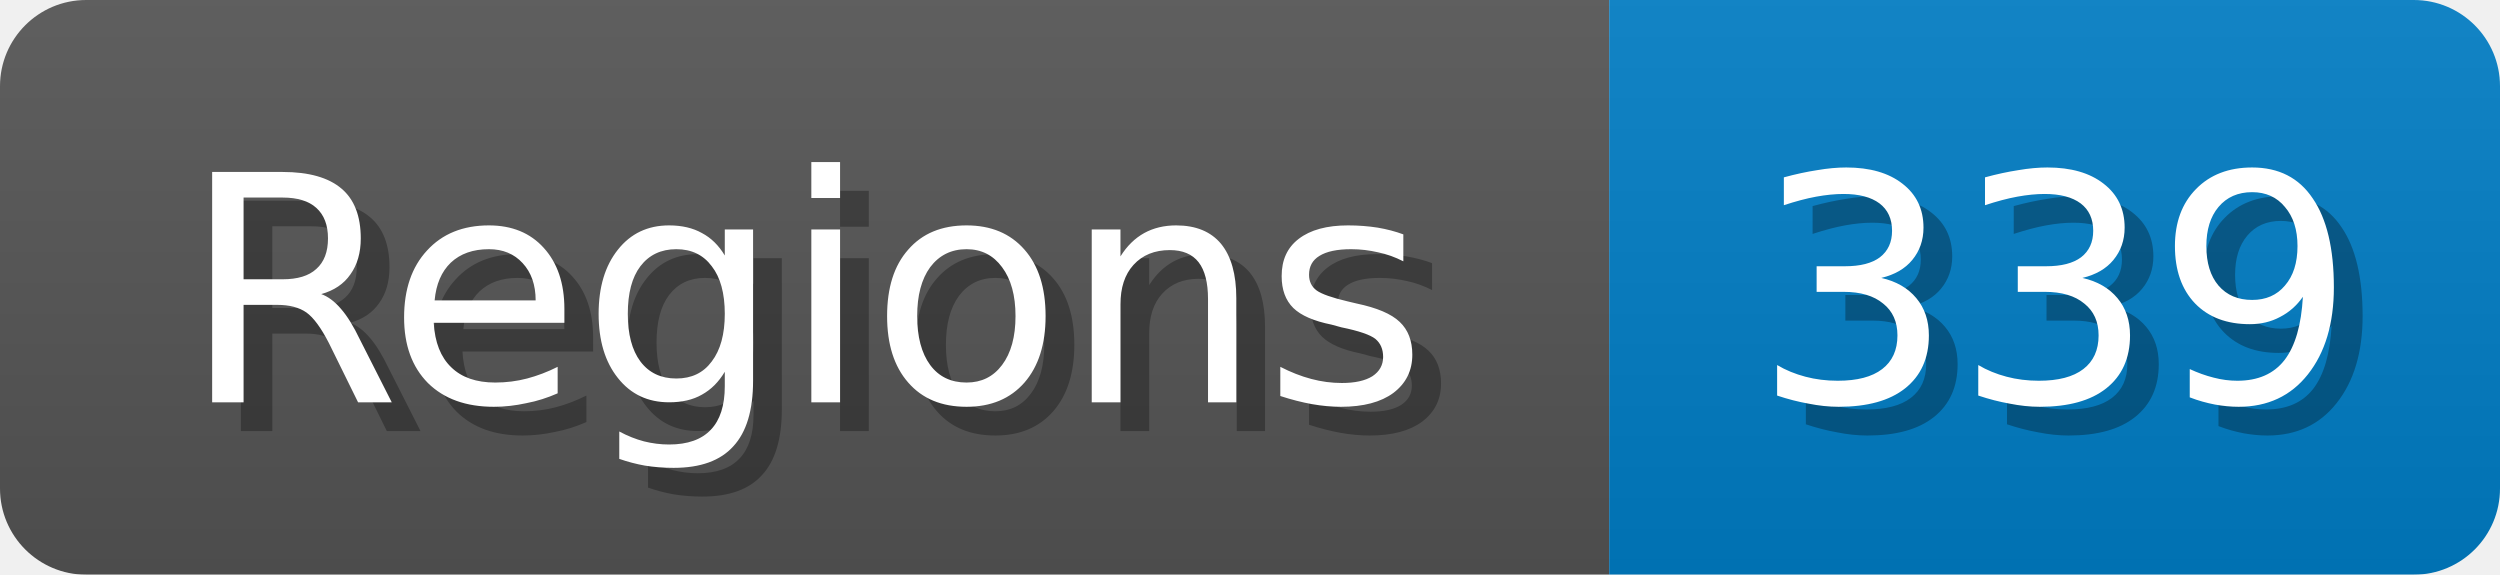
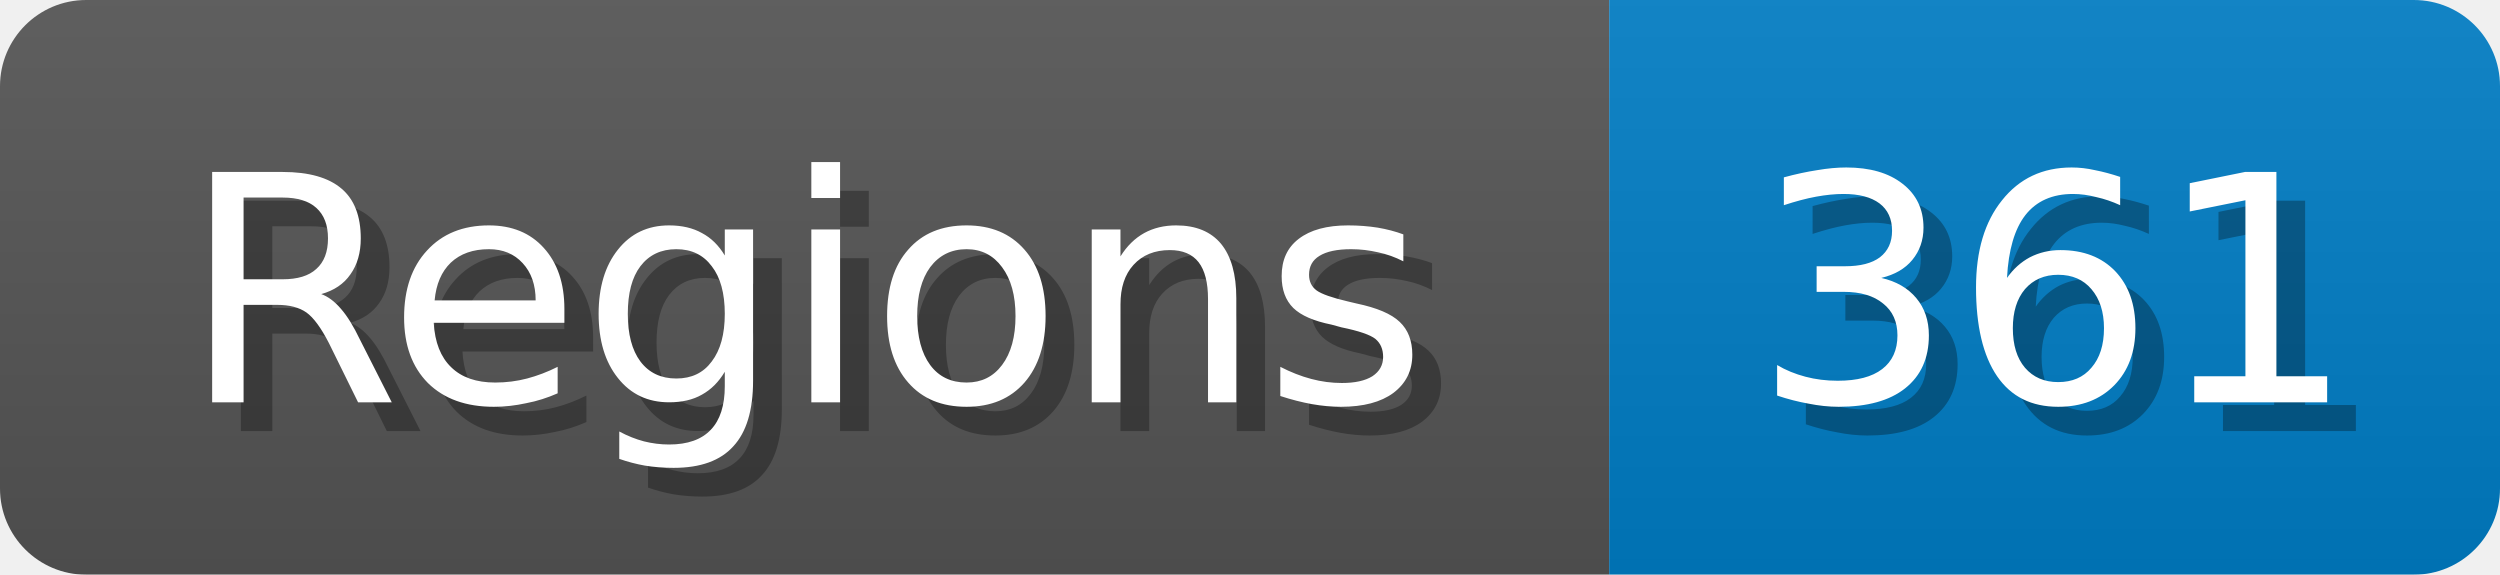
<svg xmlns="http://www.w3.org/2000/svg" width="87" height="20">
  <linearGradient id="b" x2="0" y2="100%">
    <stop offset="0" stop-color="#bbb" stop-opacity=".1" />
    <stop offset="1" stop-opacity=".1" />
  </linearGradient>
  <mask id="anybadge_1">
    <rect width="87" height="20" rx="3" fill="#fff" />
  </mask>
  <g mask="url(#anybadge_1)">
    <path fill="#555" d="M0 0h56v20H0z" />
    <path fill="#007ec6" d="M56 0h31v20H56z" />
    <path fill="url(#b)" d="M0 0h87v20H0z" />
  </g>
  <g fill="#fff" text-anchor="middle" font-family="DejaVu Sans,Verdana,Geneva,sans-serif" font-size="11">
    <text x="29.0" y="15" fill="#010101" fill-opacity=".3">Regions</text>
    <text x="28.0" y="14">Regions</text>
  </g>
  <g fill="#fff" text-anchor="middle" font-family="DejaVu Sans,Verdana,Geneva,sans-serif" font-size="11">
-     <text x="72.5" y="15" fill="#010101" fill-opacity=".3">339</text>
-     <text x="71.5" y="14">339</text>
+     <text x="72.5" y="15" fill="#010101" fill-opacity=".3">361</text>
+     <text x="71.5" y="14">361</text>
  </g>
</svg>
